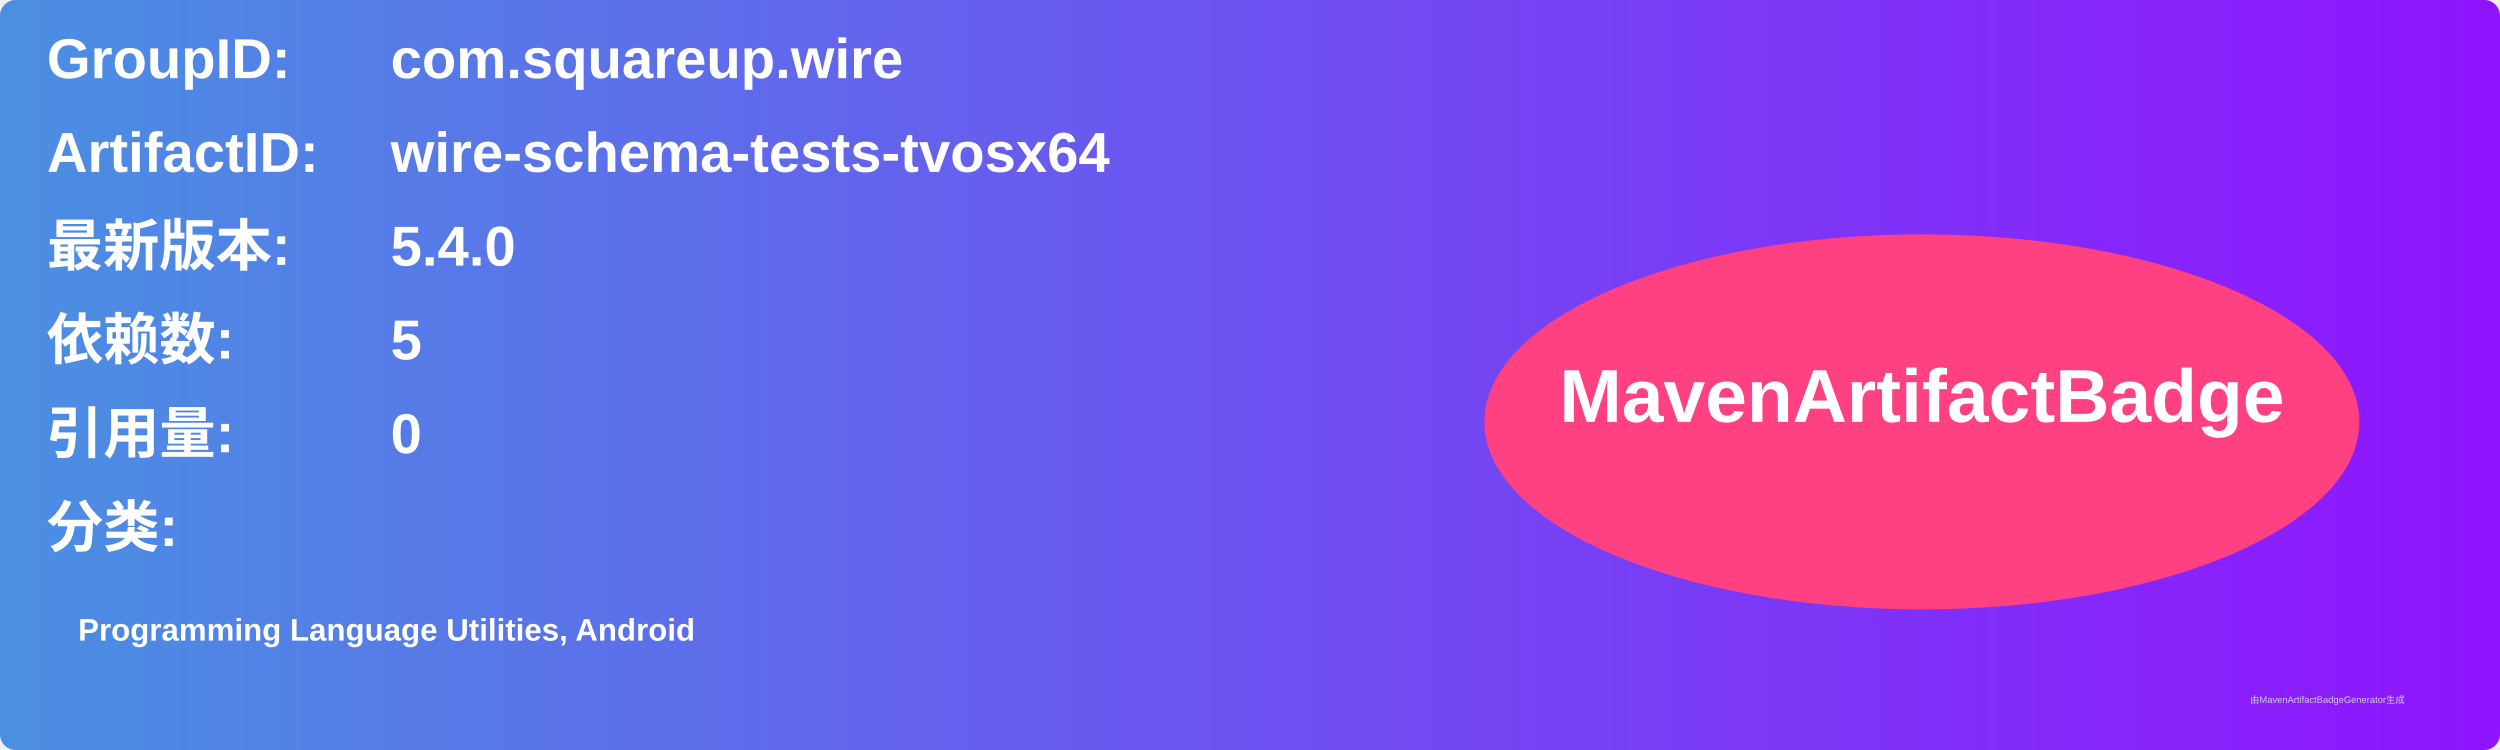
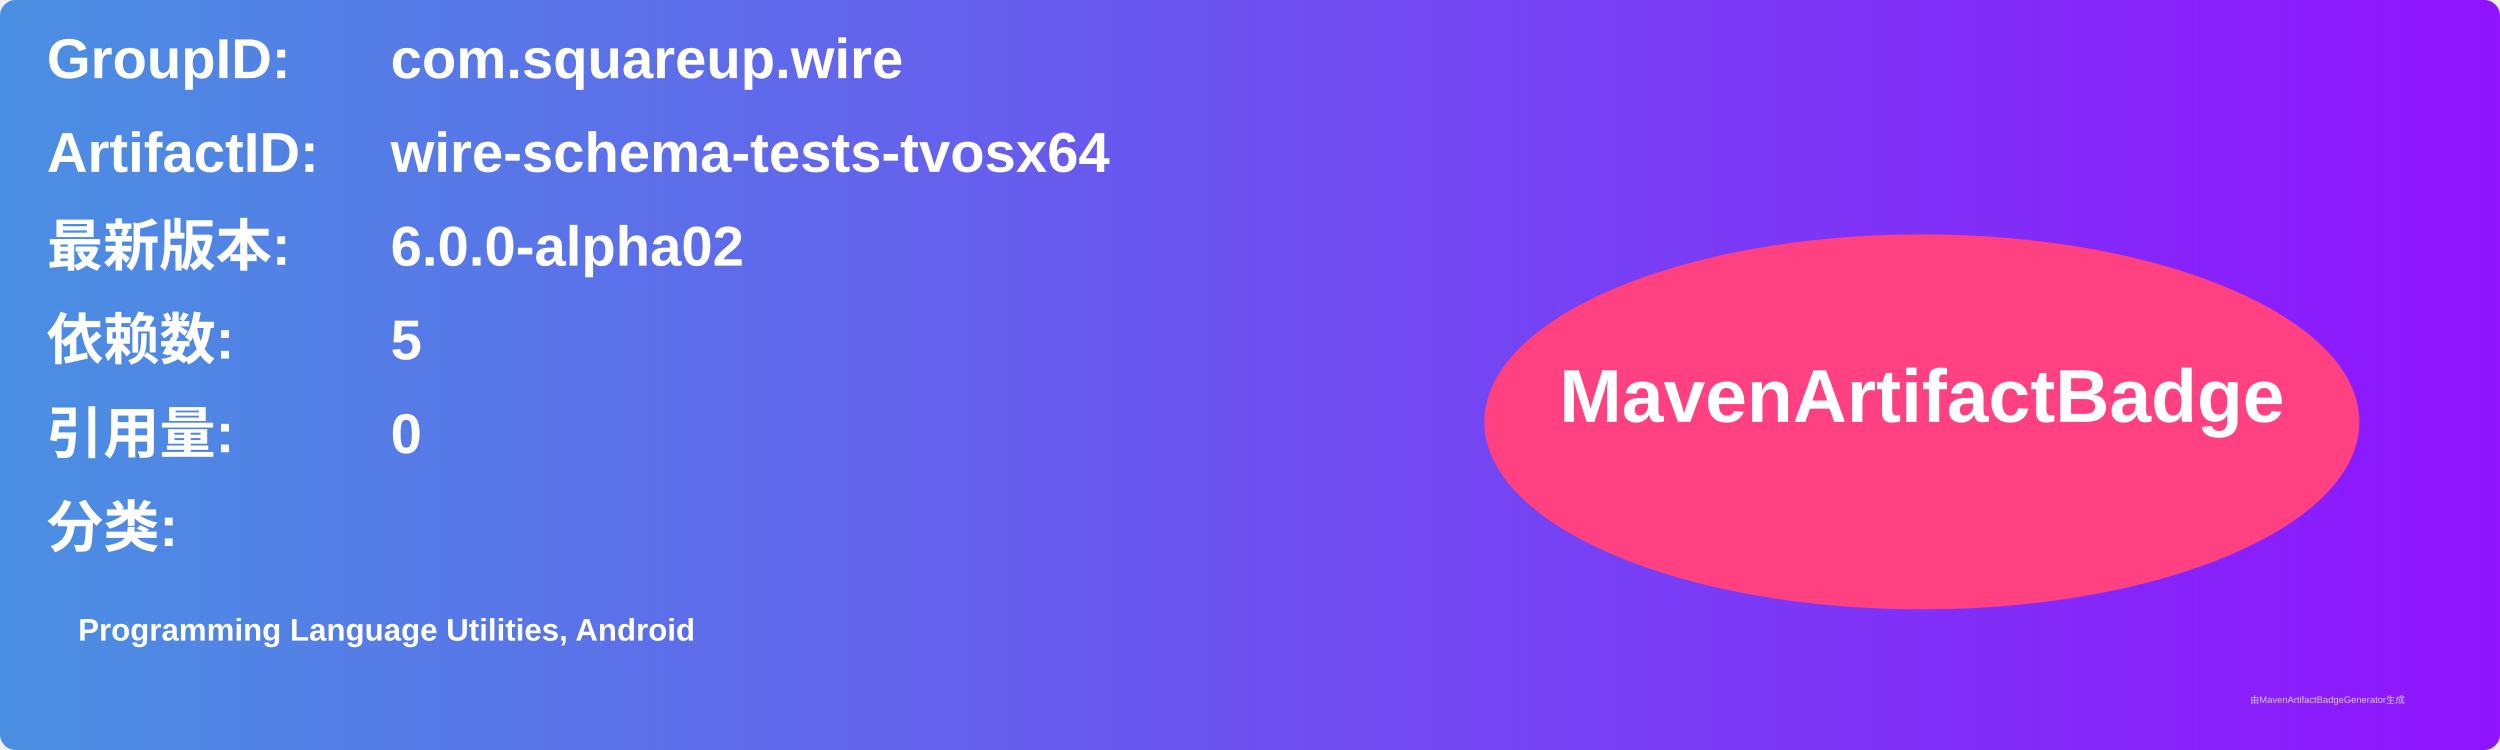
<svg xmlns="http://www.w3.org/2000/svg" width="800" height="240" viewBox="0 0 800 240">
  <linearGradient id="grad" x1="0%" y1="0%" x2="100%" y2="0%">
    <stop offset="0%" stop-color="#4a90e2" />
    <stop offset="100%" stop-color="#9013fe" />
  </linearGradient>
  <rect width="100%" height="100%" rx="5" ry="5" fill="url(#grad)" />
  <g transform="translate(15, 15)">
    <text x="0" y="10" font-family="Arial" font-size="18" fill="white" font-weight="bold" width="260">GroupID:</text>
    <text x="110" y="10" font-family="Arial" font-size="18" fill="white" font-weight="bold" width="460">com.squareup.wire</text>
    <text x="0" y="40" font-family="Arial" font-size="18" fill="white" font-weight="bold" width="260">ArtifactID:</text>
    <text x="110" y="40" font-family="Arial" font-size="18" fill="white" font-weight="bold" width="460">wire-schema-tests-tvosx64</text>
    <text x="0" y="70" font-family="Arial" font-size="18" fill="white" font-weight="bold">最新版本:</text>
    <text x="110" y="70" font-family="Arial" font-size="18" fill="white" font-weight="bold">
-       <tspan font-weight="bold">5.4.0</tspan>
+       <tspan font-weight="bold">6.0.0-alpha02</tspan>
    </text>
    <text x="0" y="100" font-family="Arial" font-size="18" fill="white" font-weight="bold">依赖数: </text>
    <text x="110" y="100" font-family="Arial" font-size="18" fill="white">
      <tspan font-weight="bold">5</tspan>
    </text>
    <text x="0" y="130" font-family="Arial" font-size="18" fill="white" font-weight="bold">引用量: </text>
    <text x="110" y="130" font-family="Arial" font-size="18" fill="white">
      <tspan font-weight="bold">0</tspan>
    </text>
    <text x="0" y="160" font-family="Arial" font-size="18" fill="white" font-weight="bold">分类:</text>
    <text x="10" y="190" font-family="Arial" font-size="10" fill="white">
      <tspan font-weight="bold">Programming Language Utilities, Android</tspan>
    </text>
    <ellipse cx="600" cy="120" rx="140" ry="60" fill="#ff4081" />
    <text x="600" y="120" text-anchor="middle" font-family="Arial" font-size="24" fill="white" font-weight="bold">MavenArtifactBadge</text>
  </g>
  <text x="720" y="225" font-family="Arial" font-size="3" fill="#d0d0d0">由MavenArtifactBadgeGenerator生成</text>
</svg>
